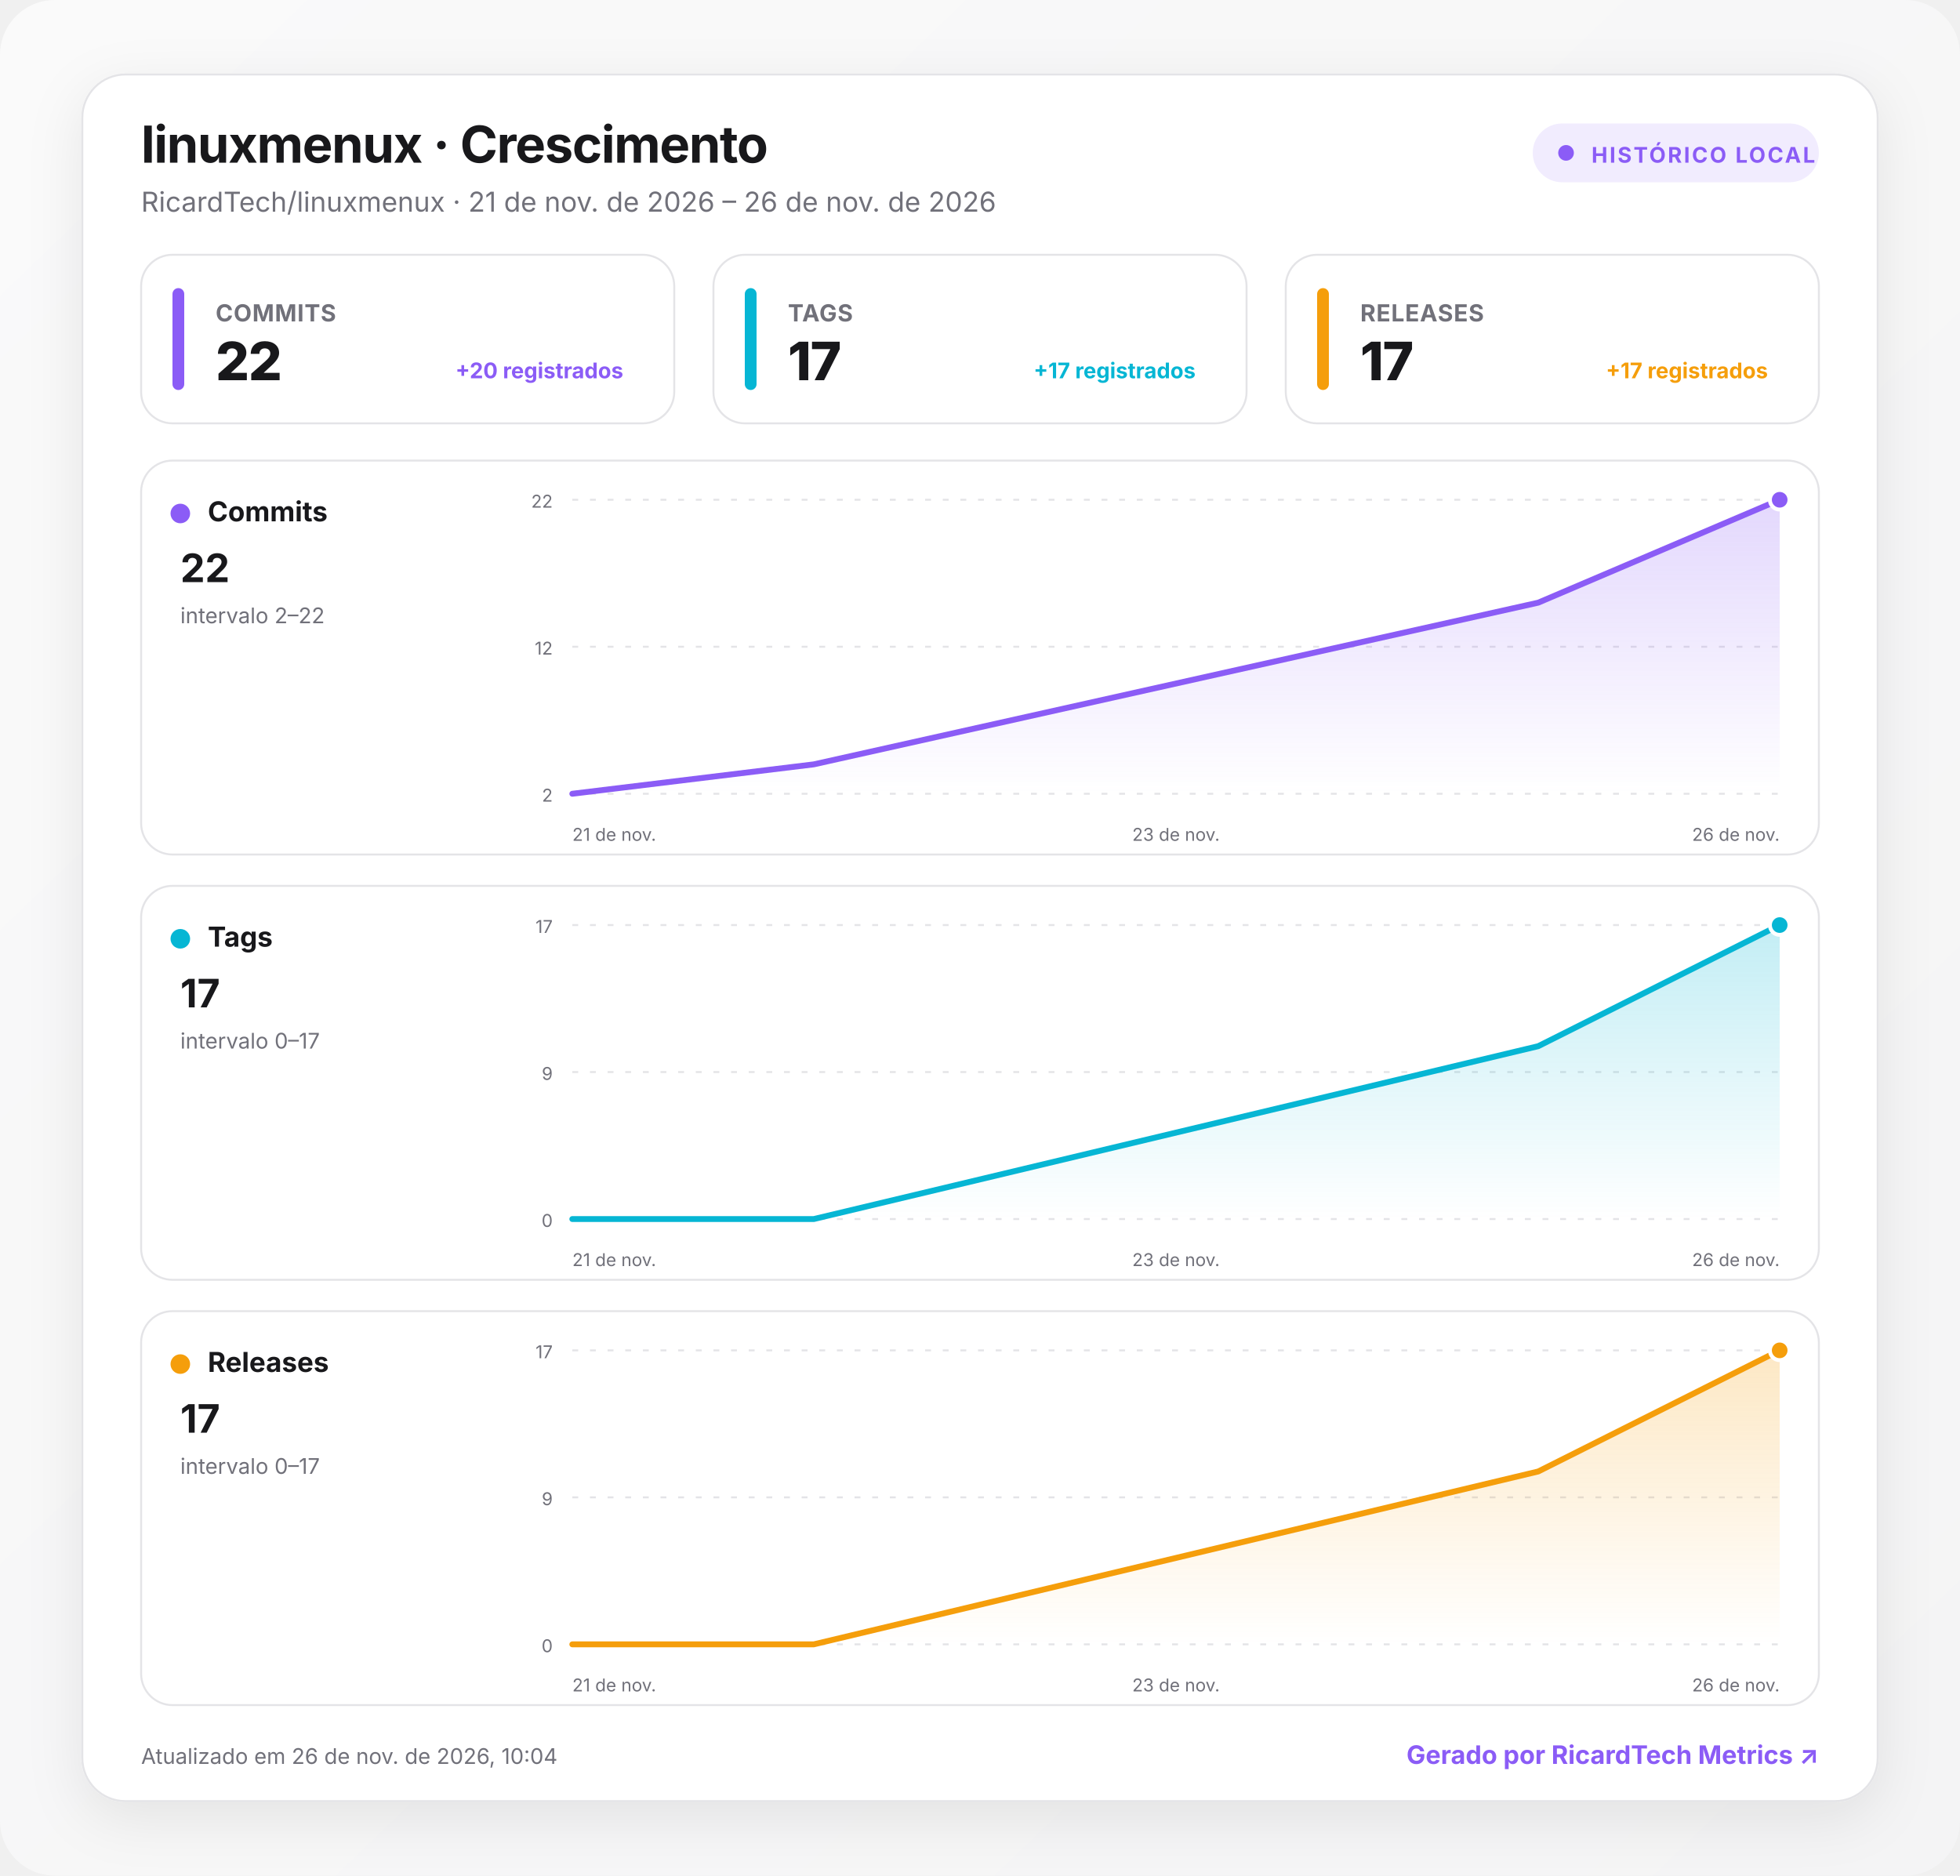
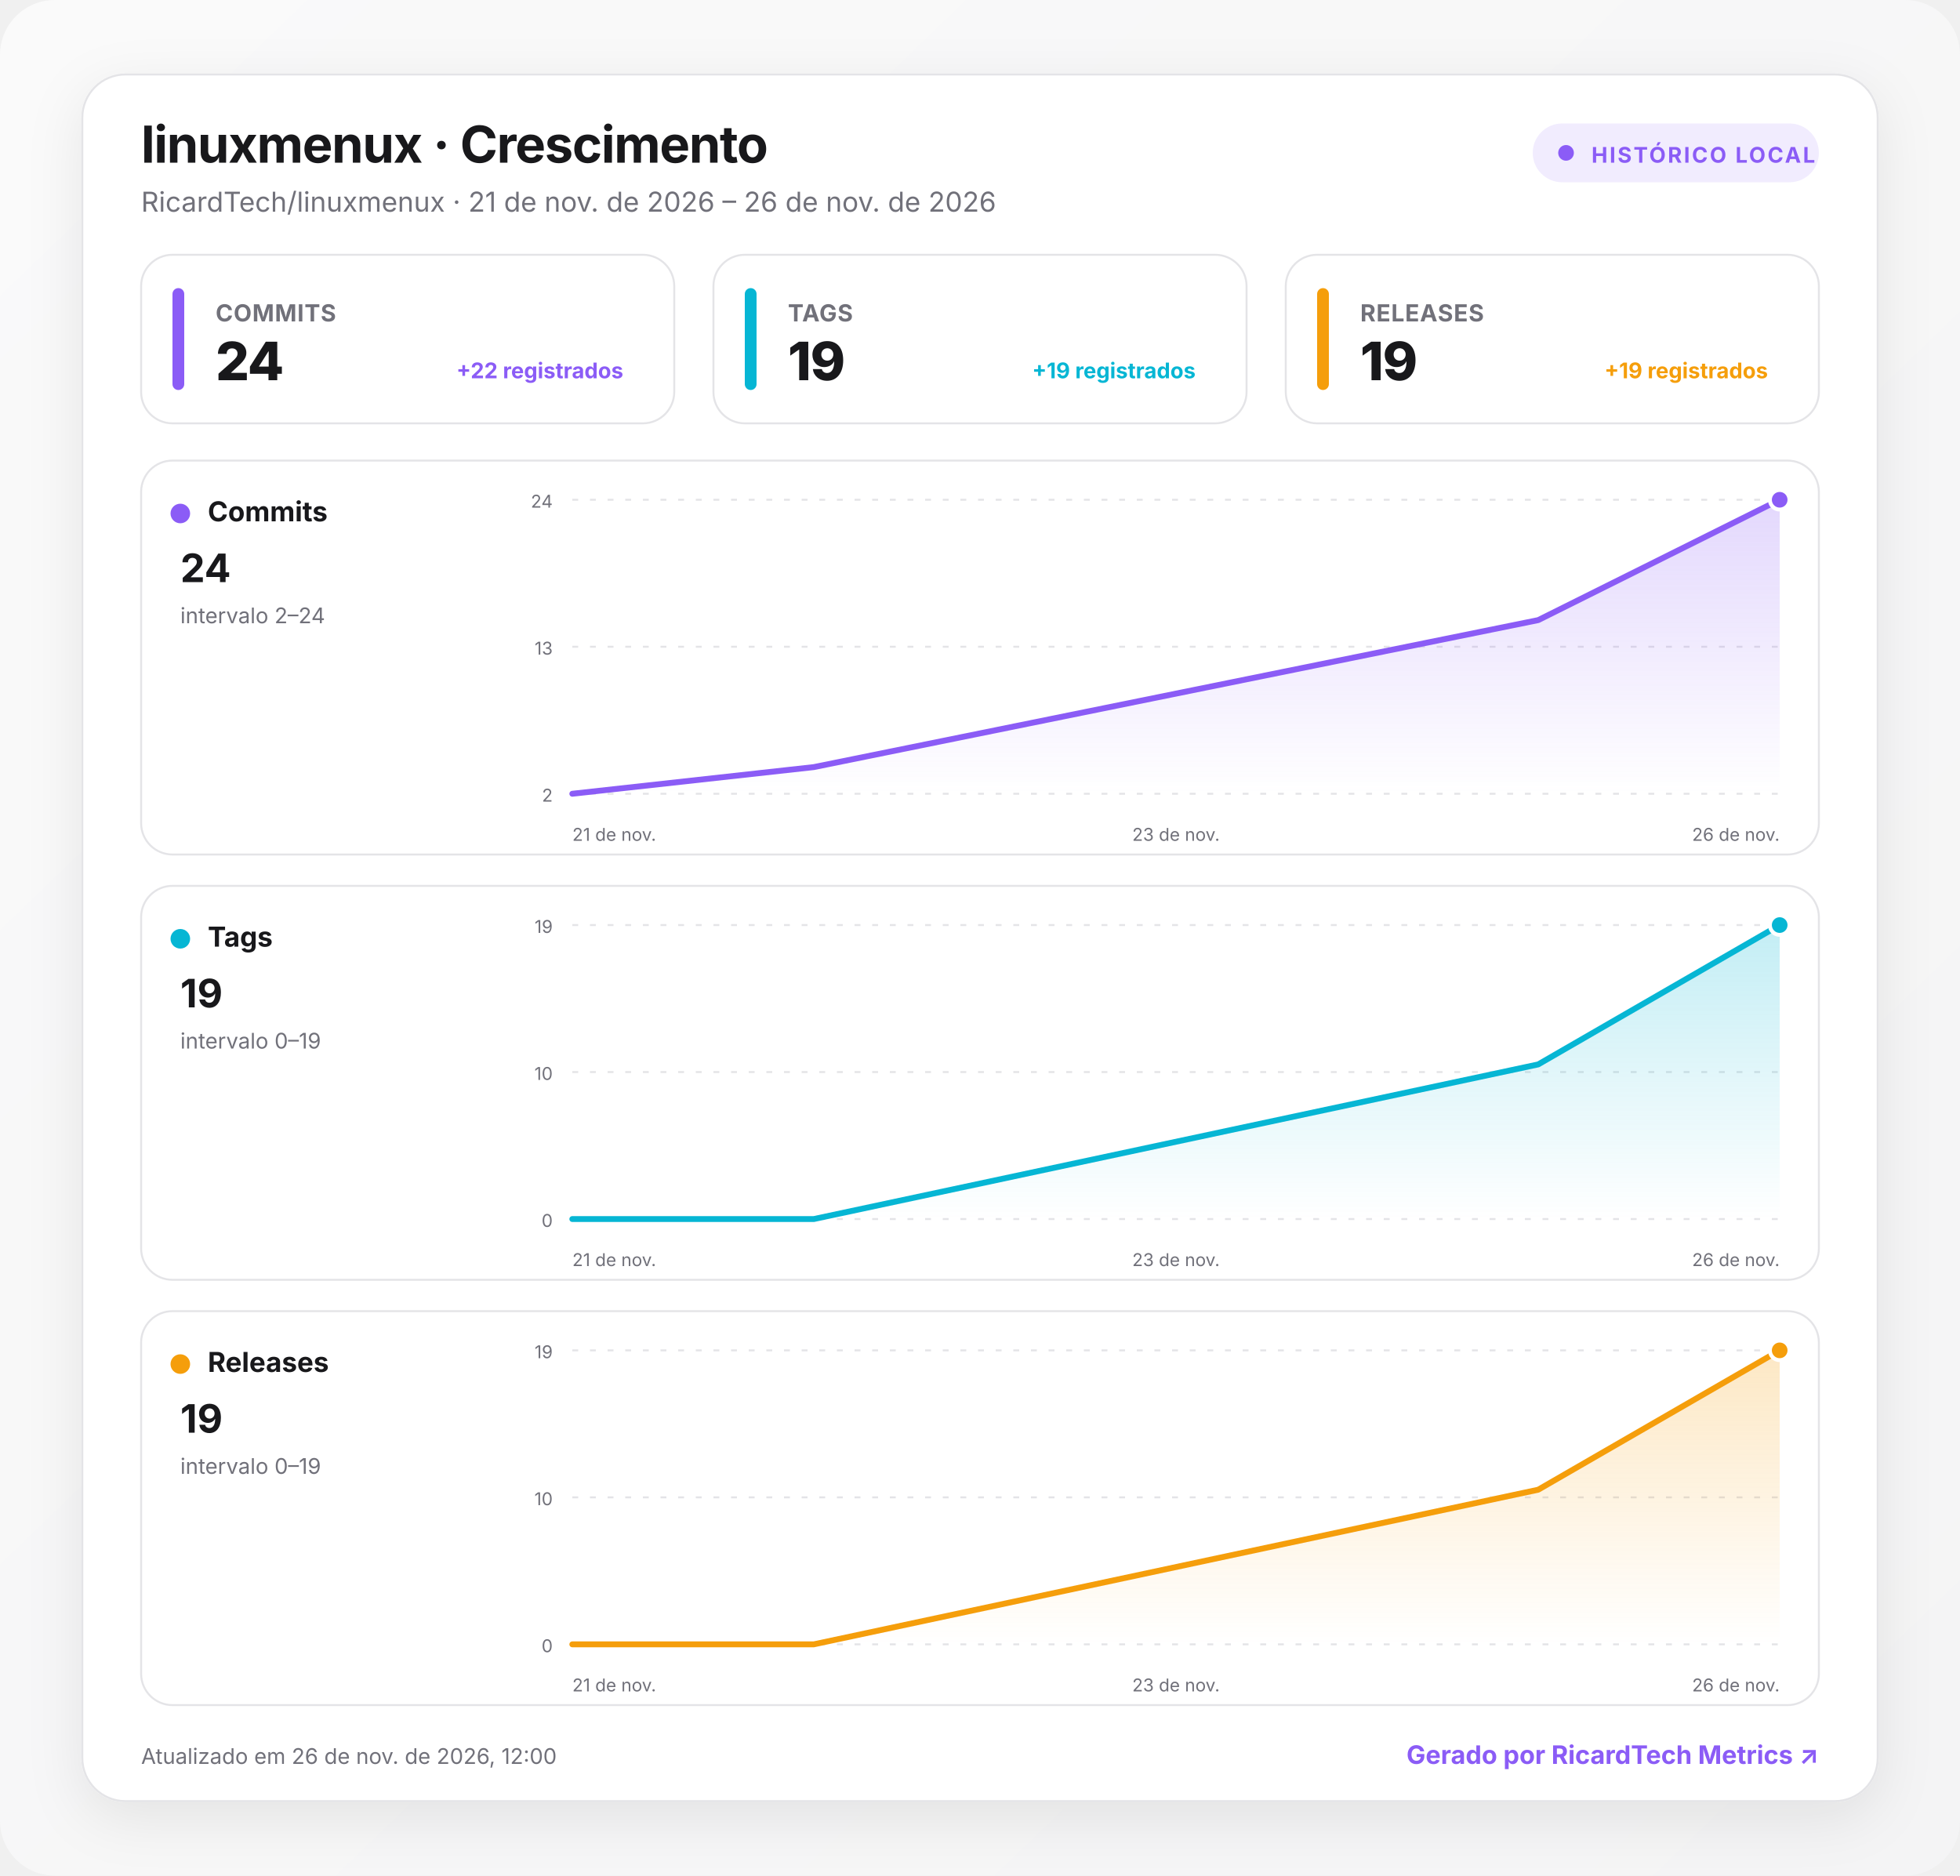
<svg xmlns="http://www.w3.org/2000/svg" width="1000" height="957" viewBox="0 0 1000 957" role="img" aria-labelledby="title desc">
  <defs>
    <linearGradient id="background" x1="0" y1="0" x2="1" y2="1">
      <stop offset="0" stop-color="#fafafa" />
      <stop offset="1" stop-color="#f4f4f5" />
    </linearGradient>
    <linearGradient id="fill-commits" x1="0" y1="0" x2="0" y2="1">
      <stop offset="0" stop-color="#8b5cf6" stop-opacity=".24" />
      <stop offset="1" stop-color="#8b5cf6" stop-opacity="0" />
    </linearGradient>
    <linearGradient id="fill-tags" x1="0" y1="0" x2="0" y2="1">
      <stop offset="0" stop-color="#06b6d4" stop-opacity=".24" />
      <stop offset="1" stop-color="#06b6d4" stop-opacity="0" />
    </linearGradient>
    <linearGradient id="fill-releases" x1="0" y1="0" x2="0" y2="1">
      <stop offset="0" stop-color="#f59e0b" stop-opacity=".24" />
      <stop offset="1" stop-color="#f59e0b" stop-opacity="0" />
    </linearGradient>
    <filter id="shadow" x="-10%" y="-10%" width="120%" height="130%">
      <feDropShadow dx="0" dy="8" stdDeviation="14" flood-color="#18181b" flood-opacity=".08" />
    </filter>
    <style>
      :root { color-scheme: light dark; }
      .bg { fill: url(#background); }
      .surface { fill: #ffffff; stroke: #e4e4e7; }
      .panel { fill: #ffffff; stroke: #e4e4e7; }
      .primary { fill: #18181b; }
      .secondary { fill: #71717a; }
      .grid { stroke: #e4e4e7; }
      text { font-family: Inter, ui-sans-serif, system-ui, -apple-system, BlinkMacSystemFont, "Segoe UI", Roboto, sans-serif; }
      @media (prefers-color-scheme: dark) {
        .bg { fill: #09090b; }
        .surface, .panel { fill: #111113; stroke: #27272a; }
        .primary { fill: #fafafa; }
        .secondary { fill: #a1a1aa; }
        .grid { stroke: #27272a; }
      }
    </style>
  </defs>
  <rect class="bg" width="1000" height="957" rx="28" />
  <g transform="translate(42 38)">
    <rect x="0" y="0" width="916" height="881" rx="22" class="surface" filter="url(#shadow)" />
    <text x="30" y="45" class="primary" font-size="26" font-weight="750" letter-spacing="-.5">linuxmenux · Crescimento</text>
    <text x="30" y="70" class="secondary" font-size="14">RicardTech/linuxmenux · 21 de nov. de 2026 – 26 de nov. de 2026</text>
    <g transform="translate(740 25)">
      <rect width="146" height="30" rx="15" fill="#8b5cf6" fill-opacity=".12" />
      <circle cx="17" cy="15" r="4" fill="#8b5cf6" />
      <text x="30" y="20" fill="#8b5cf6" font-size="11" font-weight="700" letter-spacing="1">HISTÓRICO LOCAL</text>
    </g>
    <g transform="translate(30 92)">
      <rect width="272" height="86" rx="16" class="panel" />
      <rect x="16" y="17" width="6" height="52" rx="3" fill="#8b5cf6" />
      <text x="38" y="34" class="secondary" font-size="12" font-weight="650" letter-spacing=".3">COMMITS</text>
-       <text x="38" y="64" class="primary" font-size="27" font-weight="760" letter-spacing="-.5">22</text>
-       <text x="246" y="63" text-anchor="end" fill="#8b5cf6" font-size="11" font-weight="650">+20 registrados</text>
+       <text x="38" y="64" class="primary" font-size="27" font-weight="760" letter-spacing="-.5">24</text>
+       <text x="246" y="63" text-anchor="end" fill="#8b5cf6" font-size="11" font-weight="650">+22 registrados</text>
    </g>
    <g transform="translate(322 92)">
      <rect width="272" height="86" rx="16" class="panel" />
      <rect x="16" y="17" width="6" height="52" rx="3" fill="#06b6d4" />
      <text x="38" y="34" class="secondary" font-size="12" font-weight="650" letter-spacing=".3">TAGS</text>
-       <text x="38" y="64" class="primary" font-size="27" font-weight="760" letter-spacing="-.5">17</text>
-       <text x="246" y="63" text-anchor="end" fill="#06b6d4" font-size="11" font-weight="650">+17 registrados</text>
+       <text x="38" y="64" class="primary" font-size="27" font-weight="760" letter-spacing="-.5">19</text>
+       <text x="246" y="63" text-anchor="end" fill="#06b6d4" font-size="11" font-weight="650">+19 registrados</text>
    </g>
    <g transform="translate(614 92)">
      <rect width="272" height="86" rx="16" class="panel" />
      <rect x="16" y="17" width="6" height="52" rx="3" fill="#f59e0b" />
      <text x="38" y="34" class="secondary" font-size="12" font-weight="650" letter-spacing=".3">RELEASES</text>
-       <text x="38" y="64" class="primary" font-size="27" font-weight="760" letter-spacing="-.5">17</text>
-       <text x="246" y="63" text-anchor="end" fill="#f59e0b" font-size="11" font-weight="650">+17 registrados</text>
+       <text x="38" y="64" class="primary" font-size="27" font-weight="760" letter-spacing="-.5">19</text>
+       <text x="246" y="63" text-anchor="end" fill="#f59e0b" font-size="11" font-weight="650">+19 registrados</text>
    </g>
    <g transform="translate(30 197)">
      <rect width="856" height="201" rx="16" class="panel" />
      <circle cx="20" cy="27" r="5" fill="#8b5cf6" />
      <text x="34" y="31" class="primary" font-size="14" font-weight="700">Commits</text>
-       <text x="20" y="62" class="primary" font-size="20" font-weight="750">22</text>
-       <text x="20" y="83" class="secondary" font-size="11">intervalo 2–22</text>
+       <text x="20" y="62" class="primary" font-size="20" font-weight="750">24</text>
+       <text x="20" y="83" class="secondary" font-size="11">intervalo 2–24</text>
      <line x1="220" x2="836" y1="20" y2="20" class="grid" stroke-width="1" stroke-dasharray="3 6" />
-       <text x="210" y="24" text-anchor="end" class="secondary" font-size="9">22</text>
+       <text x="210" y="24" text-anchor="end" class="secondary" font-size="9">24</text>
      <line x1="220" x2="836" y1="95" y2="95" class="grid" stroke-width="1" stroke-dasharray="3 6" />
-       <text x="210" y="99" text-anchor="end" class="secondary" font-size="9">12</text>
+       <text x="210" y="99" text-anchor="end" class="secondary" font-size="9">13</text>
      <line x1="220" x2="836" y1="170" y2="170" class="grid" stroke-width="1" stroke-dasharray="3 6" />
      <text x="210" y="174" text-anchor="end" class="secondary" font-size="9">2</text>
-       <path d="M220 170 L343.2 155 L712.8 72.5 L836 20 L836 170 L220 170 Z" fill="url(#fill-commits)" />
-       <path d="M220 170 L343.2 155 L712.8 72.5 L836 20" fill="none" stroke="#8b5cf6" stroke-width="3" stroke-linecap="round" stroke-linejoin="round" />
+       <path d="M220 170 L343.2 156.4 L712.8 81.4 L836 20 L836 170 L220 170 Z" fill="url(#fill-commits)" />
+       <path d="M220 170 L343.2 156.4 L712.8 81.4 L836 20" fill="none" stroke="#8b5cf6" stroke-width="3" stroke-linecap="round" stroke-linejoin="round" />
      <circle cx="836" cy="20" r="5" fill="#8b5cf6" stroke="#fff" stroke-width="2" />
      <text x="220" y="194" text-anchor="start" class="secondary" font-size="9">21 de nov.</text>
      <text x="528" y="194" text-anchor="middle" class="secondary" font-size="9">23 de nov.</text>
      <text x="836" y="194" text-anchor="end" class="secondary" font-size="9">26 de nov.</text>
    </g>
    <g transform="translate(30 414)">
      <rect width="856" height="201" rx="16" class="panel" />
      <circle cx="20" cy="27" r="5" fill="#06b6d4" />
      <text x="34" y="31" class="primary" font-size="14" font-weight="700">Tags</text>
-       <text x="20" y="62" class="primary" font-size="20" font-weight="750">17</text>
-       <text x="20" y="83" class="secondary" font-size="11">intervalo 0–17</text>
+       <text x="20" y="62" class="primary" font-size="20" font-weight="750">19</text>
+       <text x="20" y="83" class="secondary" font-size="11">intervalo 0–19</text>
      <line x1="220" x2="836" y1="20" y2="20" class="grid" stroke-width="1" stroke-dasharray="3 6" />
-       <text x="210" y="24" text-anchor="end" class="secondary" font-size="9">17</text>
+       <text x="210" y="24" text-anchor="end" class="secondary" font-size="9">19</text>
      <line x1="220" x2="836" y1="95" y2="95" class="grid" stroke-width="1" stroke-dasharray="3 6" />
-       <text x="210" y="99" text-anchor="end" class="secondary" font-size="9">9</text>
+       <text x="210" y="99" text-anchor="end" class="secondary" font-size="9">10</text>
      <line x1="220" x2="836" y1="170" y2="170" class="grid" stroke-width="1" stroke-dasharray="3 6" />
      <text x="210" y="174" text-anchor="end" class="secondary" font-size="9">0</text>
-       <path d="M220 170 L343.2 170 L712.8 81.8 L836 20 L836 170 L220 170 Z" fill="url(#fill-tags)" />
-       <path d="M220 170 L343.2 170 L712.8 81.8 L836 20" fill="none" stroke="#06b6d4" stroke-width="3" stroke-linecap="round" stroke-linejoin="round" />
+       <path d="M220 170 L343.2 170 L712.8 91.1 L836 20 L836 170 L220 170 Z" fill="url(#fill-tags)" />
+       <path d="M220 170 L343.2 170 L712.8 91.1 L836 20" fill="none" stroke="#06b6d4" stroke-width="3" stroke-linecap="round" stroke-linejoin="round" />
      <circle cx="836" cy="20" r="5" fill="#06b6d4" stroke="#fff" stroke-width="2" />
      <text x="220" y="194" text-anchor="start" class="secondary" font-size="9">21 de nov.</text>
      <text x="528" y="194" text-anchor="middle" class="secondary" font-size="9">23 de nov.</text>
      <text x="836" y="194" text-anchor="end" class="secondary" font-size="9">26 de nov.</text>
    </g>
    <g transform="translate(30 631)">
      <rect width="856" height="201" rx="16" class="panel" />
      <circle cx="20" cy="27" r="5" fill="#f59e0b" />
      <text x="34" y="31" class="primary" font-size="14" font-weight="700">Releases</text>
-       <text x="20" y="62" class="primary" font-size="20" font-weight="750">17</text>
-       <text x="20" y="83" class="secondary" font-size="11">intervalo 0–17</text>
+       <text x="20" y="62" class="primary" font-size="20" font-weight="750">19</text>
+       <text x="20" y="83" class="secondary" font-size="11">intervalo 0–19</text>
      <line x1="220" x2="836" y1="20" y2="20" class="grid" stroke-width="1" stroke-dasharray="3 6" />
-       <text x="210" y="24" text-anchor="end" class="secondary" font-size="9">17</text>
+       <text x="210" y="24" text-anchor="end" class="secondary" font-size="9">19</text>
      <line x1="220" x2="836" y1="95" y2="95" class="grid" stroke-width="1" stroke-dasharray="3 6" />
-       <text x="210" y="99" text-anchor="end" class="secondary" font-size="9">9</text>
+       <text x="210" y="99" text-anchor="end" class="secondary" font-size="9">10</text>
      <line x1="220" x2="836" y1="170" y2="170" class="grid" stroke-width="1" stroke-dasharray="3 6" />
      <text x="210" y="174" text-anchor="end" class="secondary" font-size="9">0</text>
-       <path d="M220 170 L343.2 170 L712.8 81.8 L836 20 L836 170 L220 170 Z" fill="url(#fill-releases)" />
-       <path d="M220 170 L343.2 170 L712.8 81.8 L836 20" fill="none" stroke="#f59e0b" stroke-width="3" stroke-linecap="round" stroke-linejoin="round" />
+       <path d="M220 170 L343.2 170 L712.8 91.1 L836 20 L836 170 L220 170 Z" fill="url(#fill-releases)" />
+       <path d="M220 170 L343.2 170 L712.8 91.1 L836 20" fill="none" stroke="#f59e0b" stroke-width="3" stroke-linecap="round" stroke-linejoin="round" />
      <circle cx="836" cy="20" r="5" fill="#f59e0b" stroke="#fff" stroke-width="2" />
      <text x="220" y="194" text-anchor="start" class="secondary" font-size="9">21 de nov.</text>
      <text x="528" y="194" text-anchor="middle" class="secondary" font-size="9">23 de nov.</text>
      <text x="836" y="194" text-anchor="end" class="secondary" font-size="9">26 de nov.</text>
    </g>
-     <text x="30" y="862" class="secondary" font-size="11">Atualizado em 26 de nov. de 2026, 10:04</text>
+     <text x="30" y="862" class="secondary" font-size="11">Atualizado em 26 de nov. de 2026, 12:00</text>
    <a href="https://git.ricardtech.top/RicardTech/ricardtech-metrics" target="_blank" aria-label="Abrir projeto RicardTech Metrics">
      <text x="886" y="862" fill="#8b5cf6" text-anchor="end" font-size="13" font-weight="700">Gerado por RicardTech Metrics ↗</text>
    </a>
  </g>
</svg>
